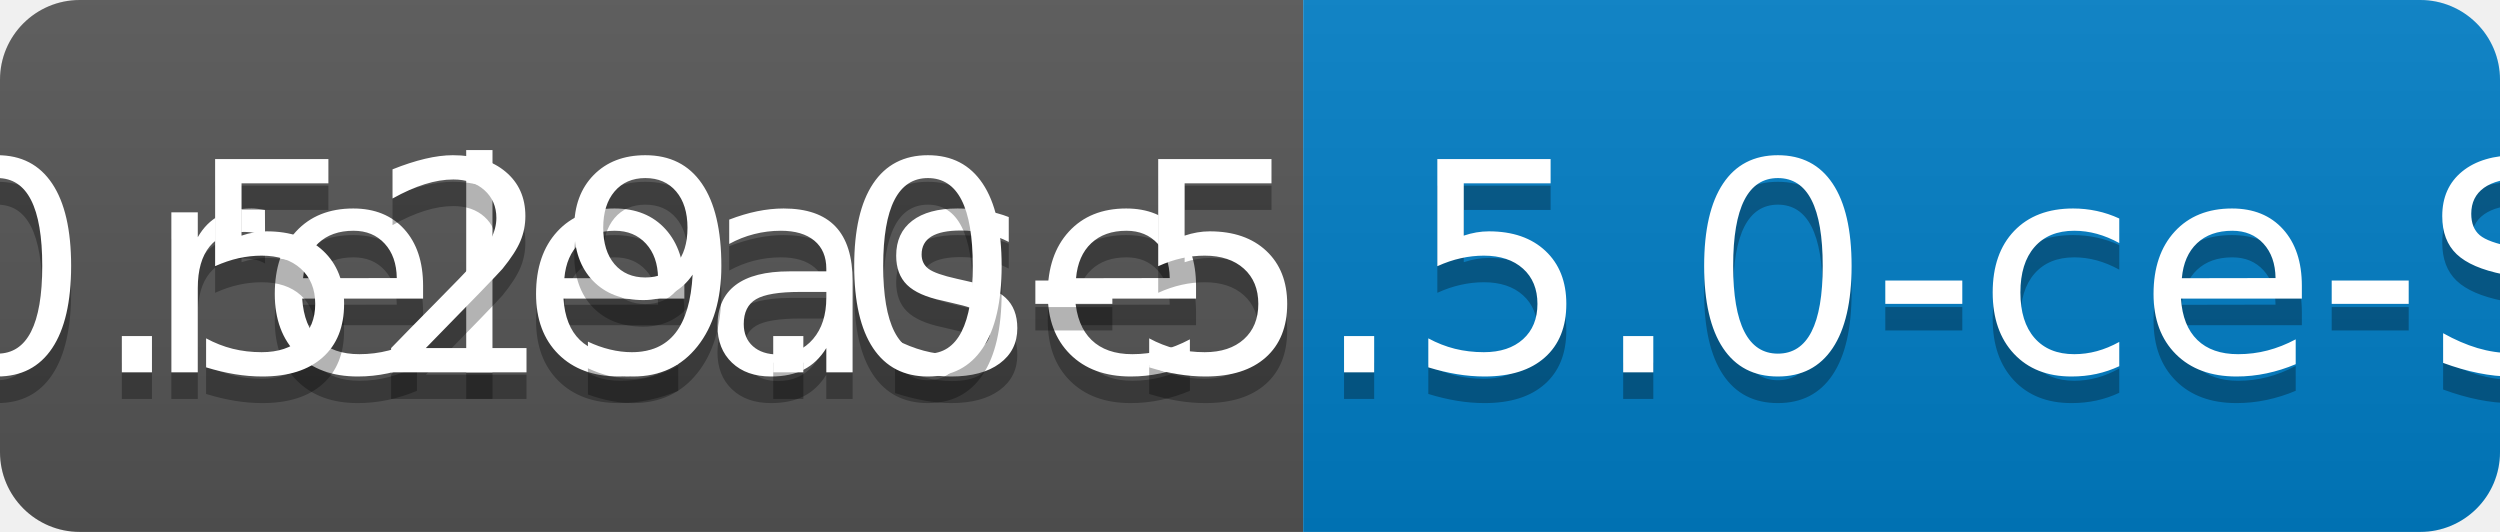
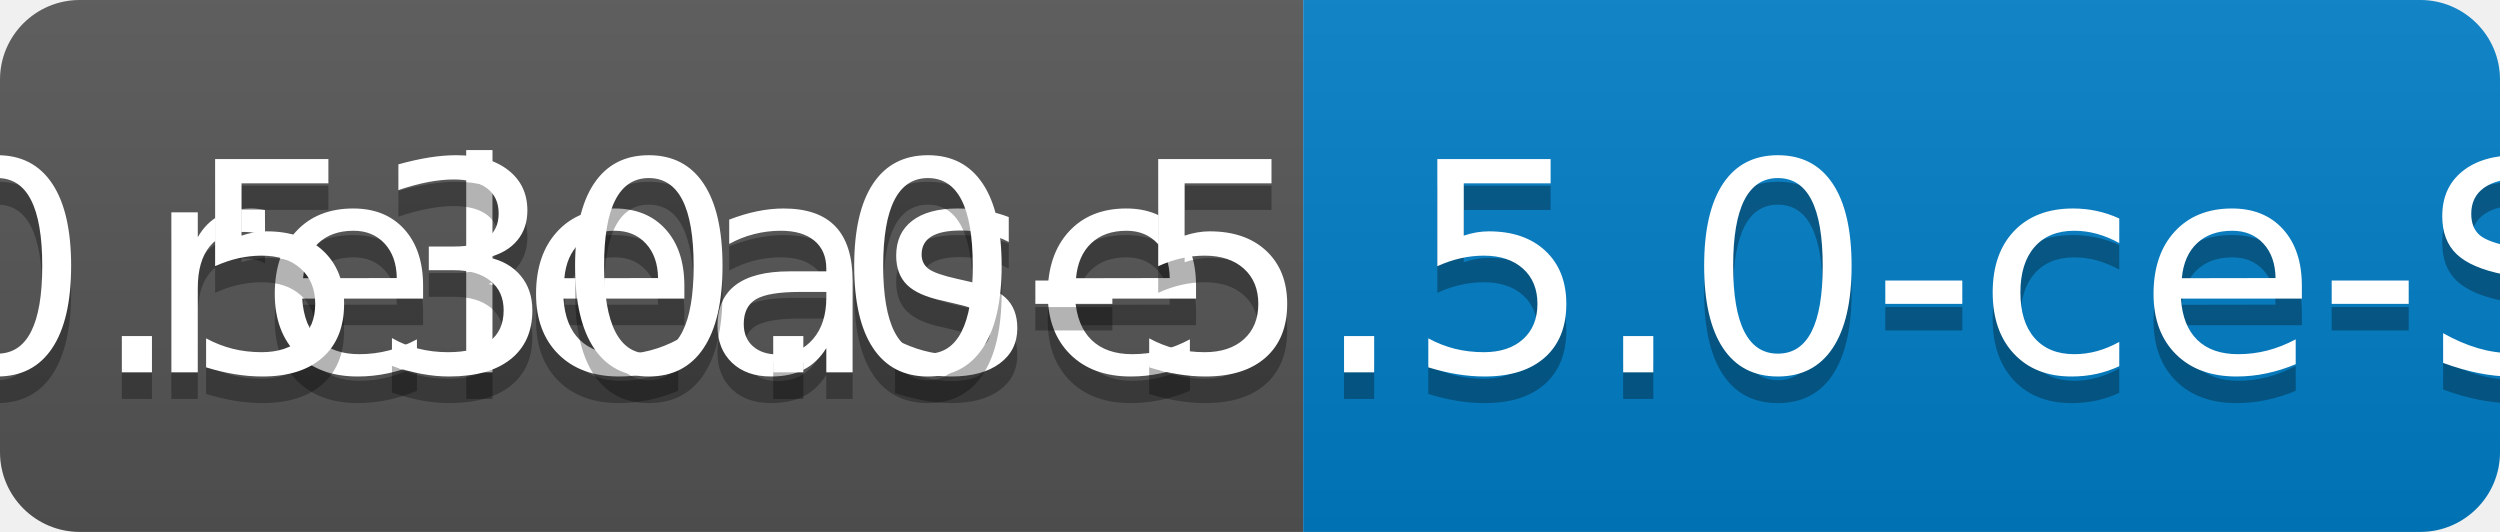
<svg xmlns="http://www.w3.org/2000/svg" width="94" height="20">
  <linearGradient id="b" x2="0" y2="100%">
    <stop offset="0" stop-color="#bbb" stop-opacity=".1" />
    <stop offset="1" stop-opacity=".1" />
  </linearGradient>
  <clipPath id="a">
    <rect width="94" height="20" rx="3" fill="#fff" />
  </clipPath>
  <g clip-path="url(#a)">
    <path fill="#555" d="M0 0h49v20H0z" />
    <path fill="#007ec6" d="M49 0h45v20H49z" />
    <path fill="url(#b)" d="M0 0h94v20H0z" />
  </g>
  <g fill="#fff" text-anchor="middle" font-family="DejaVu Sans,Verdana,Geneva,sans-serif" font-size="110">
    <text x="255" y="150" fill="#010101" fill-opacity=".3" transform="scale(.1)" textLength="390">release</text>
    <text x="255" y="140" transform="scale(.1)" textLength="390">release</text>
-     <text x="705" y="150" fill="#010101" fill-opacity=".3" transform="scale(.1)" textLength="350">v0.529.0-5.5.0-ce-SNAPSHOT</text>
-     <text x="705" y="140" transform="scale(.1)" textLength="350">v0.529.0-5.5.0-ce-SNAPSHOT</text>
+     <text x="705" y="150" fill="#010101" fill-opacity=".3" transform="scale(.1)" textLength="350">v0.530.0-5.5.0-ce-SNAPSHOT</text>
+     <text x="705" y="140" transform="scale(.1)" textLength="350">v0.530.0-5.5.0-ce-SNAPSHOT</text>
  </g>
</svg>
